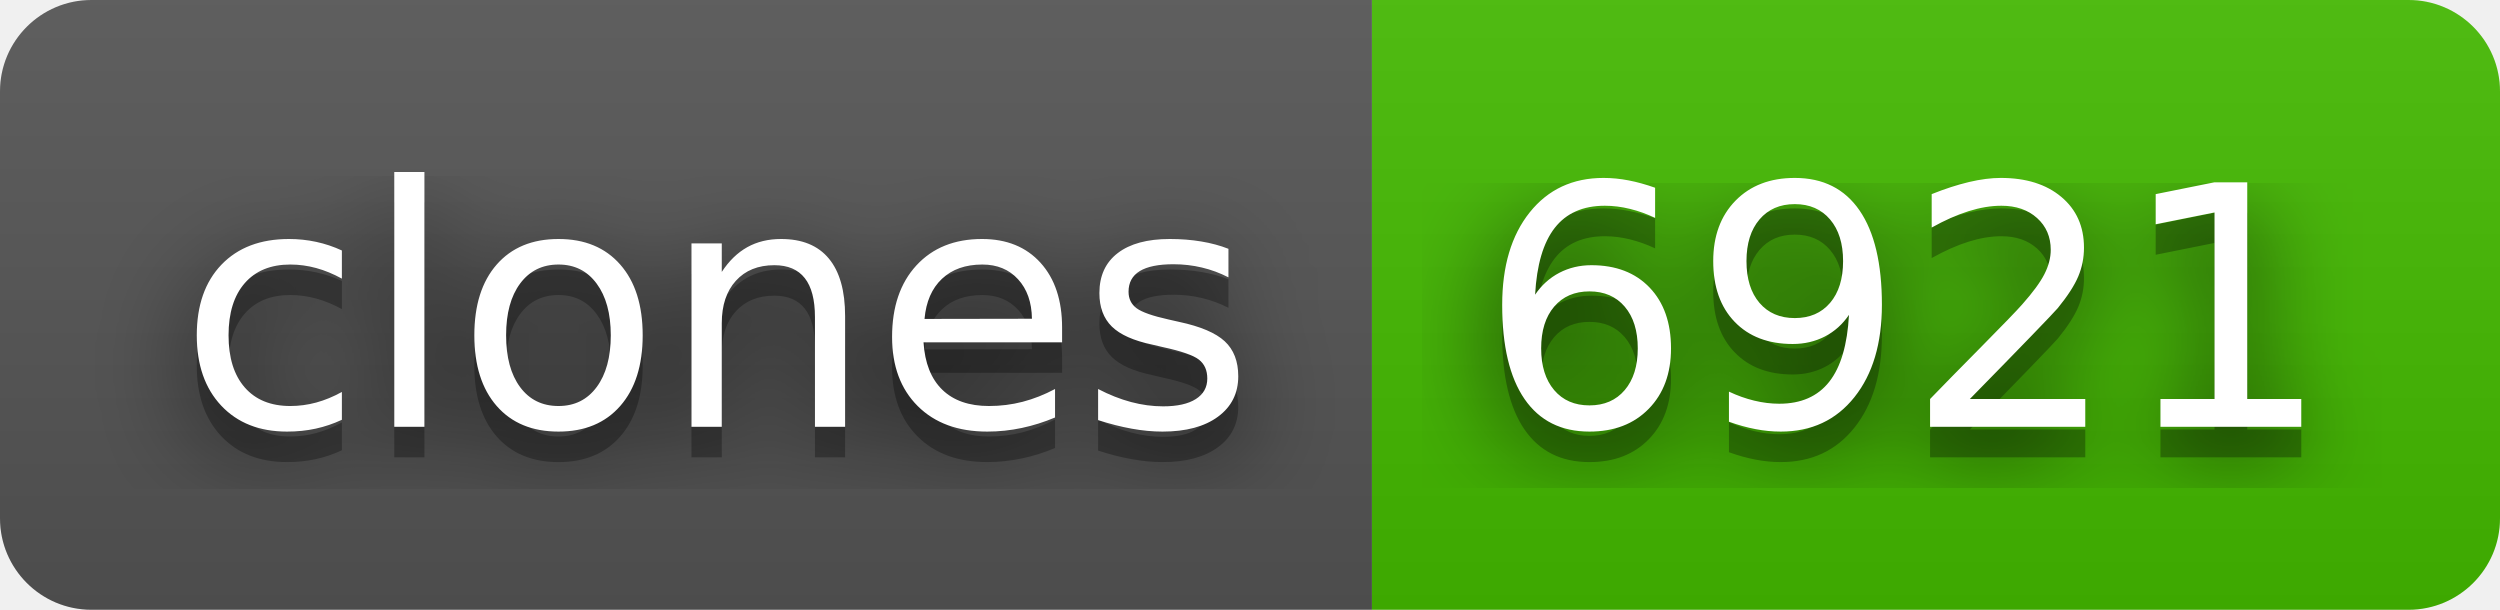
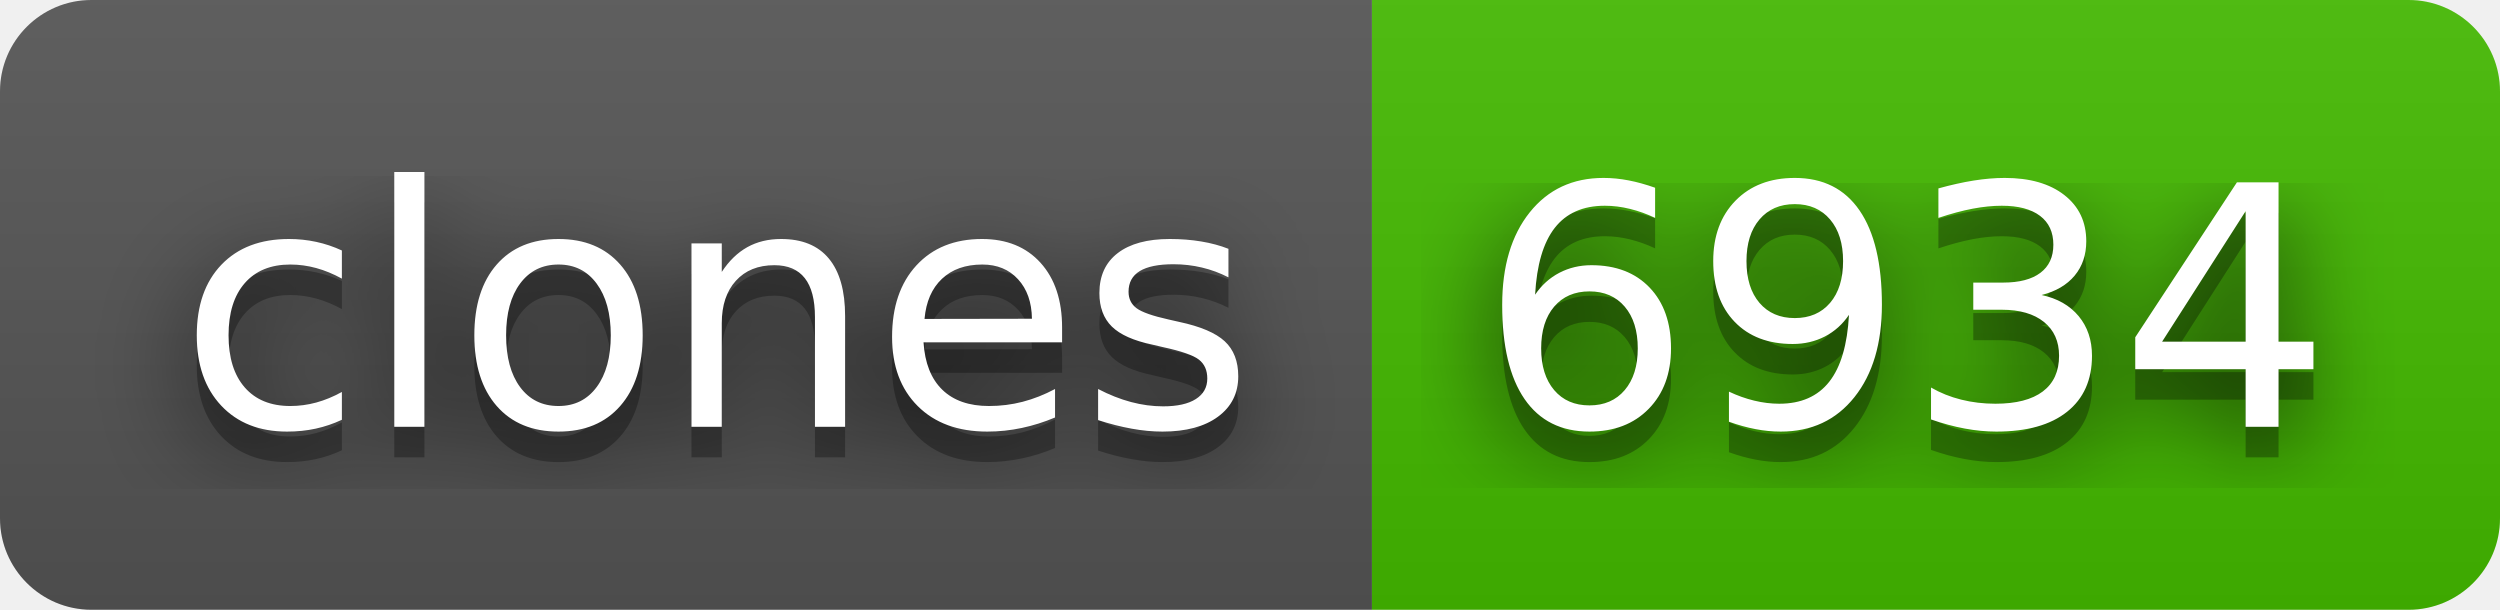
- <svg xmlns="http://www.w3.org/2000/svg" width="82" height="20" role="img" aria-label="clones: 6921">
+ <svg xmlns="http://www.w3.org/2000/svg" width="82" height="20" role="img" aria-label="clones: 6934">
  <filter id="blur">
    <feGaussianBlur in="SourceGraphic" stdDeviation="16" />
  </filter>
  <linearGradient id="s" x2="0" y2="100%">
    <stop offset="0" stop-color="#bbb" stop-opacity=".1" />
    <stop offset="1" stop-opacity=".1" />
  </linearGradient>
  <clipPath id="r">
    <rect width="82" height="20" rx="3" fill="#fff" />
  </clipPath>
  <g clip-path="url(#r)">
    <rect width="45" height="20" fill="#555" />
    <rect x="45" width="37" height="20" fill="#4b0" />
    <rect width="82" height="20" fill="url(#s)" />
  </g>
  <g fill="#fff" text-anchor="middle" font-family="Verdana,Geneva,DejaVu Sans,sans-serif" text-rendering="geometricPrecision" font-size="110">
    <text aria-hidden="true" x="235" y="150" fill="#010101" fill-opacity=".80" filter="url(#blur)" transform="scale(.1)" textLength="350">clones</text>
    <text aria-hidden="true" x="235" y="150" fill="#010101" fill-opacity=".3" transform="scale(.1)" textLength="350">clones</text>
    <text x="235" y="140" transform="scale(.1)" fill="#fff" textLength="350">clones</text>
-     <text aria-hidden="true" x="625" y="150" fill="#010101" fill-opacity=".80" filter="url(#blur)" transform="scale(.1)" textLength="270">6921</text>
-     <text aria-hidden="true" x="625" y="150" fill="#010101" fill-opacity=".3" transform="scale(.1)" textLength="270">6921</text>
-     <text x="625" y="140" transform="scale(.1)" fill="#fff" textLength="270">6921</text>
+     <text aria-hidden="true" x="625" y="150" fill="#010101" fill-opacity=".80" filter="url(#blur)" transform="scale(.1)" textLength="270">6934</text>
+     <text aria-hidden="true" x="625" y="150" fill="#010101" fill-opacity=".3" transform="scale(.1)" textLength="270">6934</text>
+     <text x="625" y="140" transform="scale(.1)" fill="#fff" textLength="270">6934</text>
  </g>
</svg>
